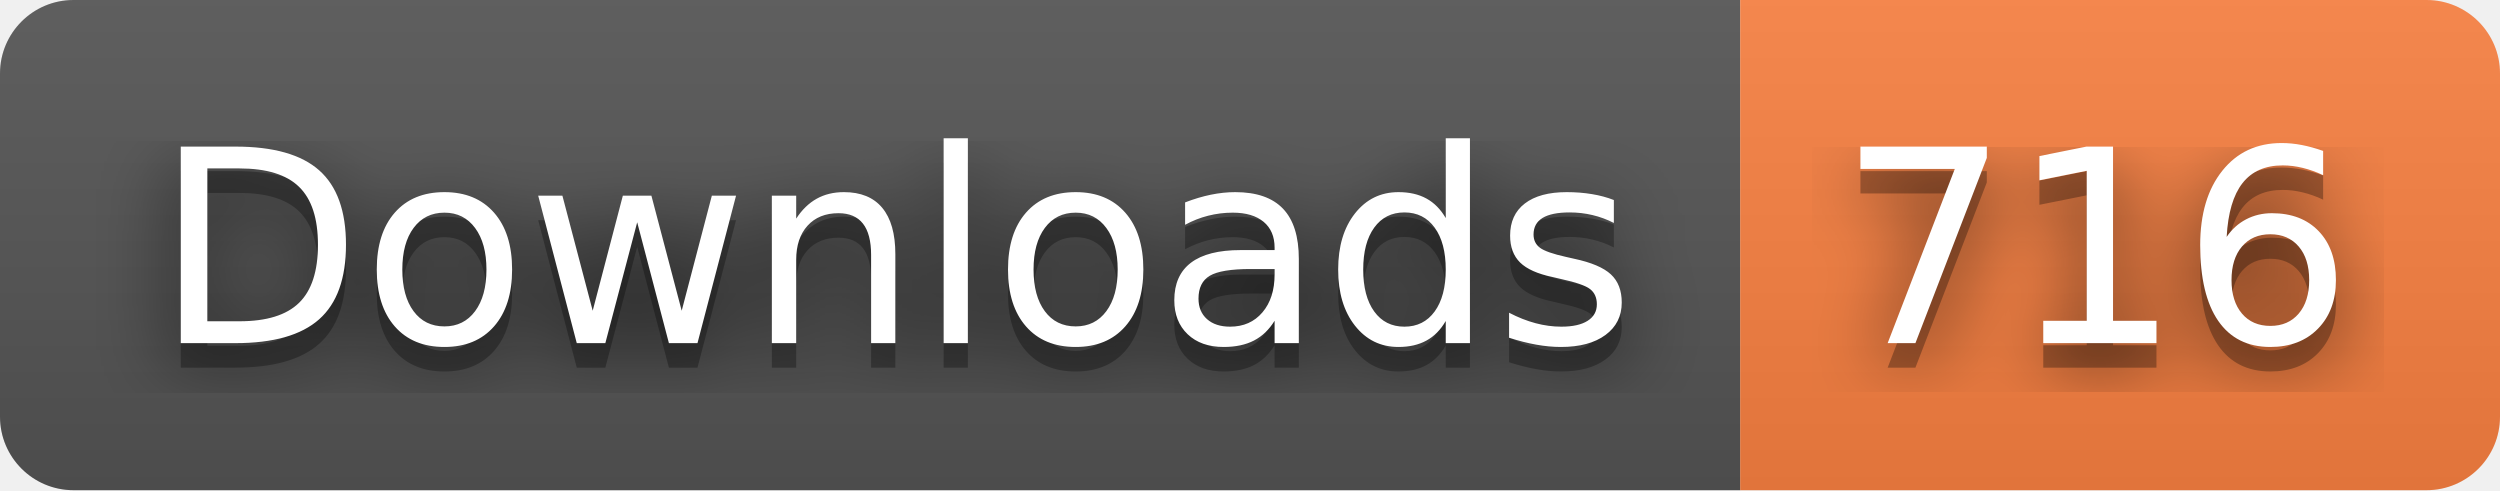
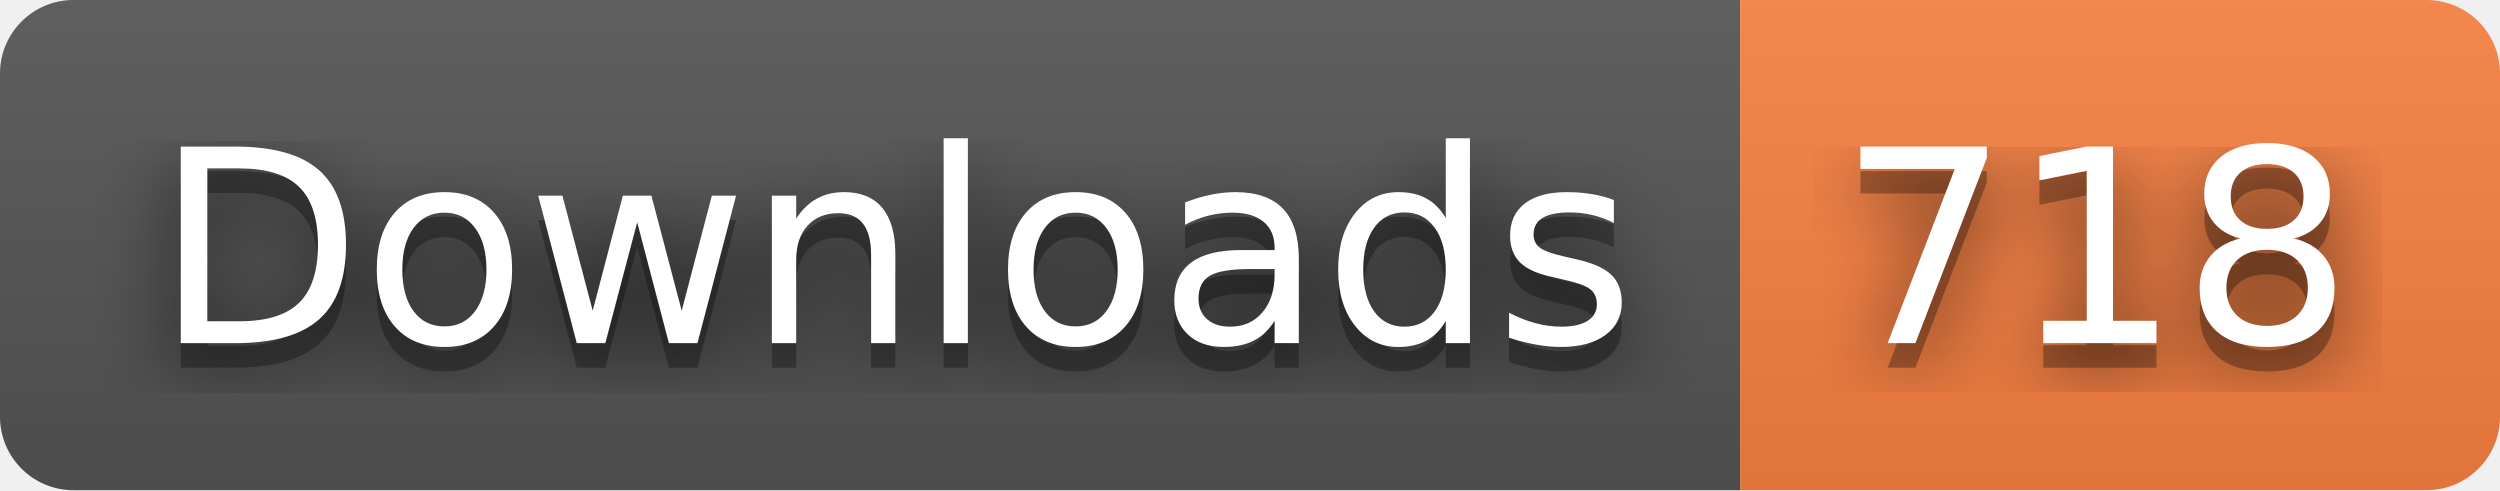
- <svg xmlns="http://www.w3.org/2000/svg" width="102" height="20" role="img" aria-label="Downloads: 716">
+ <svg xmlns="http://www.w3.org/2000/svg" width="102" height="20" role="img" aria-label="Downloads: 718">
  <filter id="blur">
    <feGaussianBlur stdDeviation="16" />
  </filter>
  <linearGradient id="s" x2="0" y2="100%">
    <stop offset="0" stop-color="#bbb" stop-opacity=".1" />
    <stop offset="1" stop-opacity=".1" />
  </linearGradient>
  <clipPath id="r">
    <rect width="102" height="20" rx="3" />
  </clipPath>
  <g clip-path="url(#r)">
    <rect width="71" height="20" fill="#555" />
    <rect x="71" width="31" height="20" fill="#fa8142" />
    <rect width="102" height="20" fill="url(#s)" />
  </g>
  <g fill="#fff" text-anchor="middle" font-family="Verdana,Geneva,DejaVu Sans,sans-serif" text-rendering="geometricPrecision" font-size="110">
    <g transform="scale(.1)">
      <g aria-hidden="true" fill="#010101">
        <text x="365" y="150" fill-opacity=".8" filter="url(#blur)" textLength="610">Downloads</text>
        <text x="365" y="150" fill-opacity=".3" textLength="610">Downloads</text>
      </g>
      <text x="365" y="140" textLength="610">Downloads</text>
    </g>
    <g transform="scale(.1)">
      <g aria-hidden="true" fill="#010101">
-         <text x="855" y="150" fill-opacity=".8" filter="url(#blur)" textLength="210">716</text>
-         <text x="855" y="150" fill-opacity=".3" textLength="210">716</text>
+         <text x="855" y="150" fill-opacity=".8" filter="url(#blur)" textLength="210">718</text>
+         <text x="855" y="150" fill-opacity=".3" textLength="210">718</text>
      </g>
-       <text x="855" y="140" textLength="210">716</text>
+       <text x="855" y="140" textLength="210">718</text>
    </g>
  </g>
</svg>
